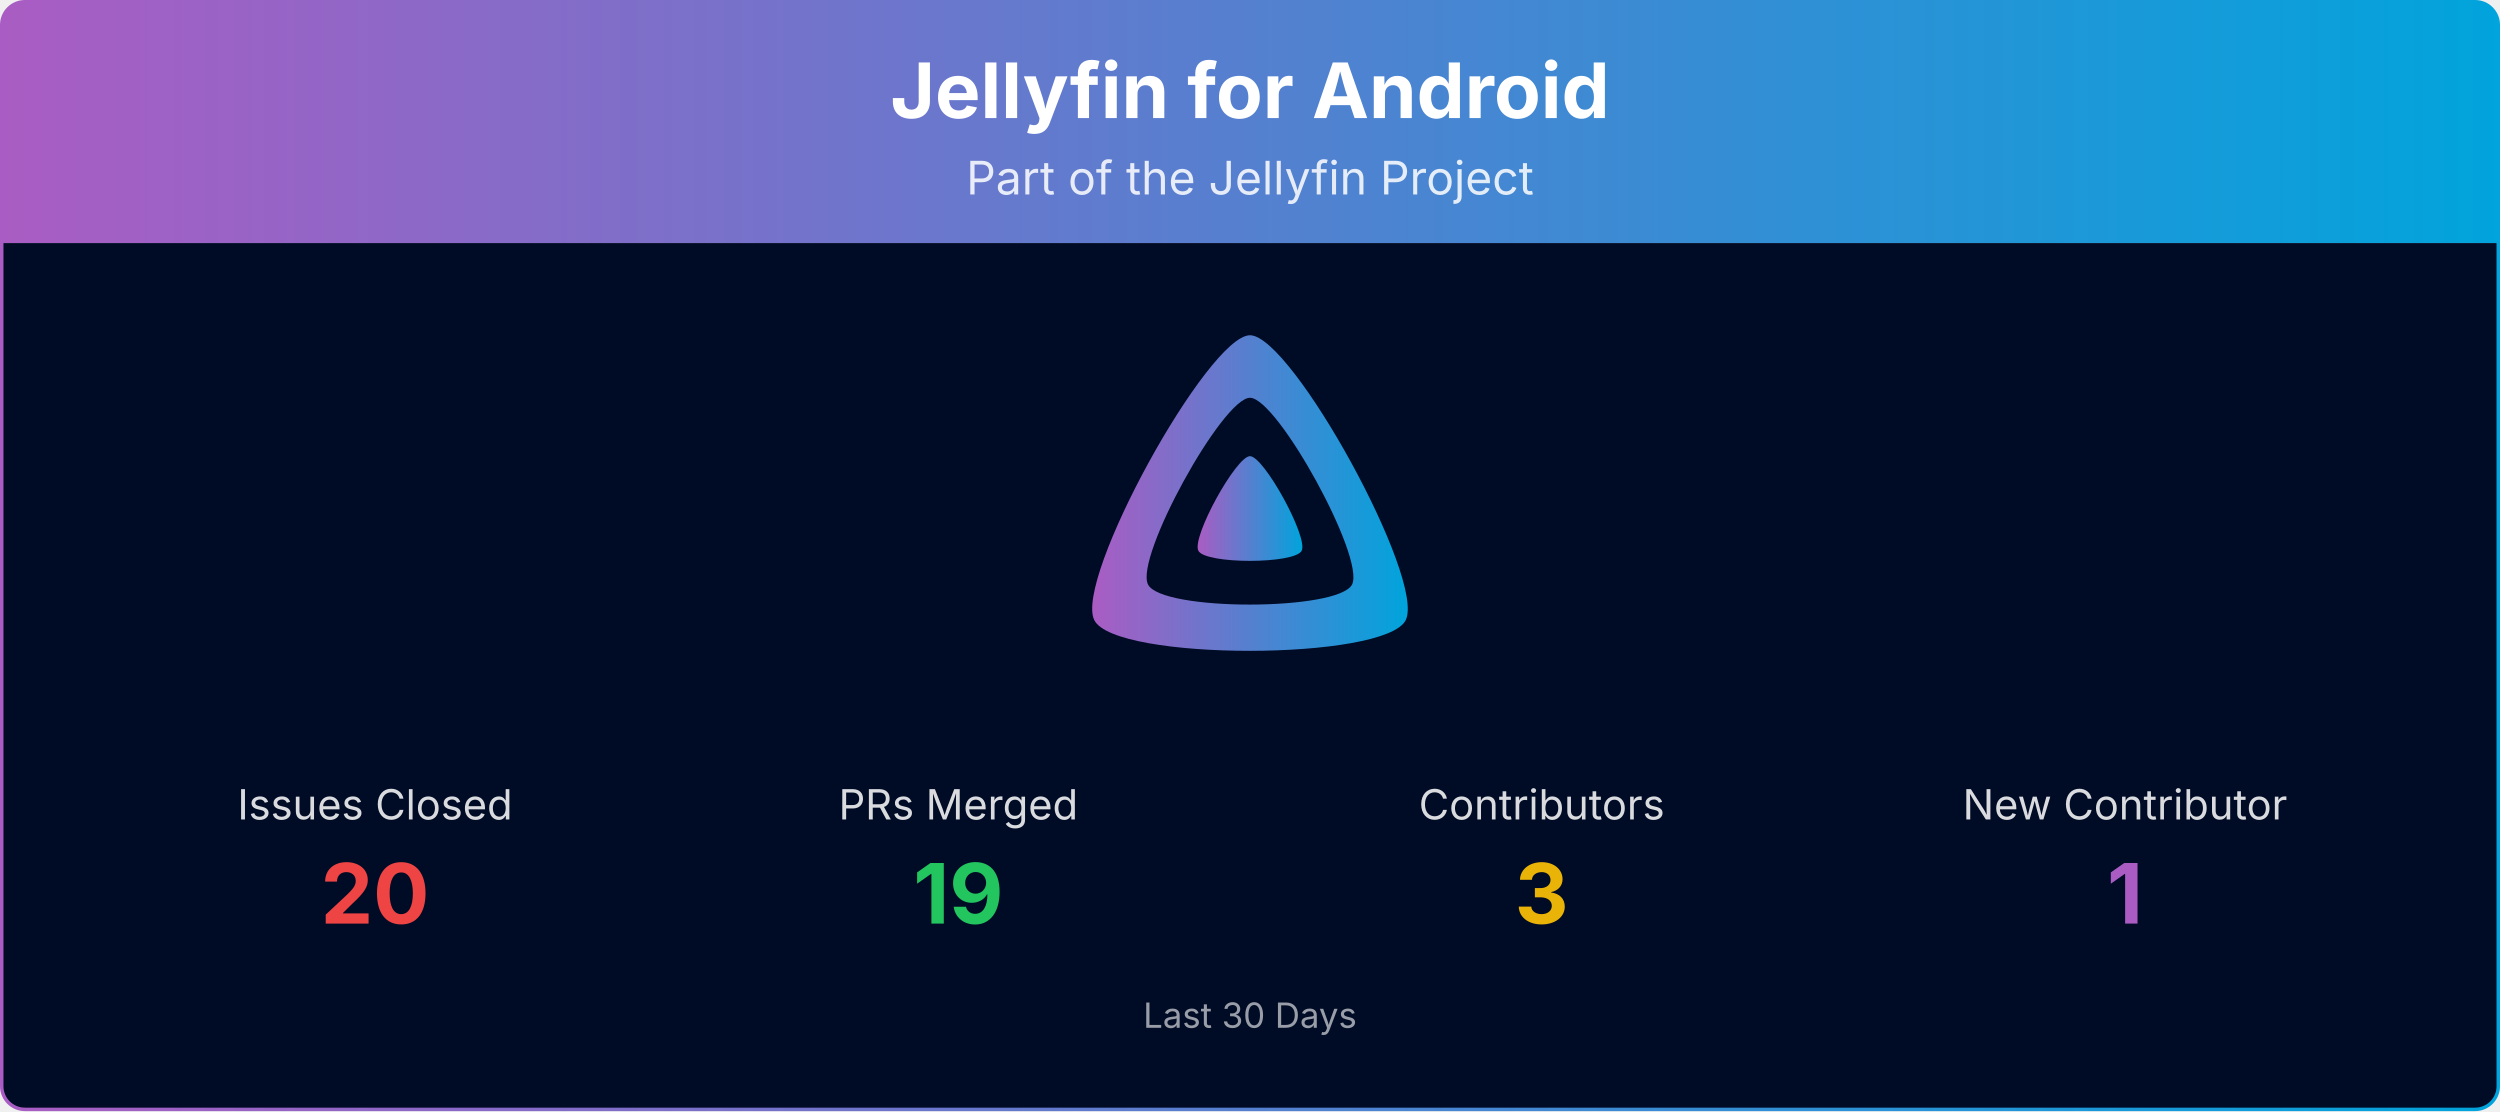
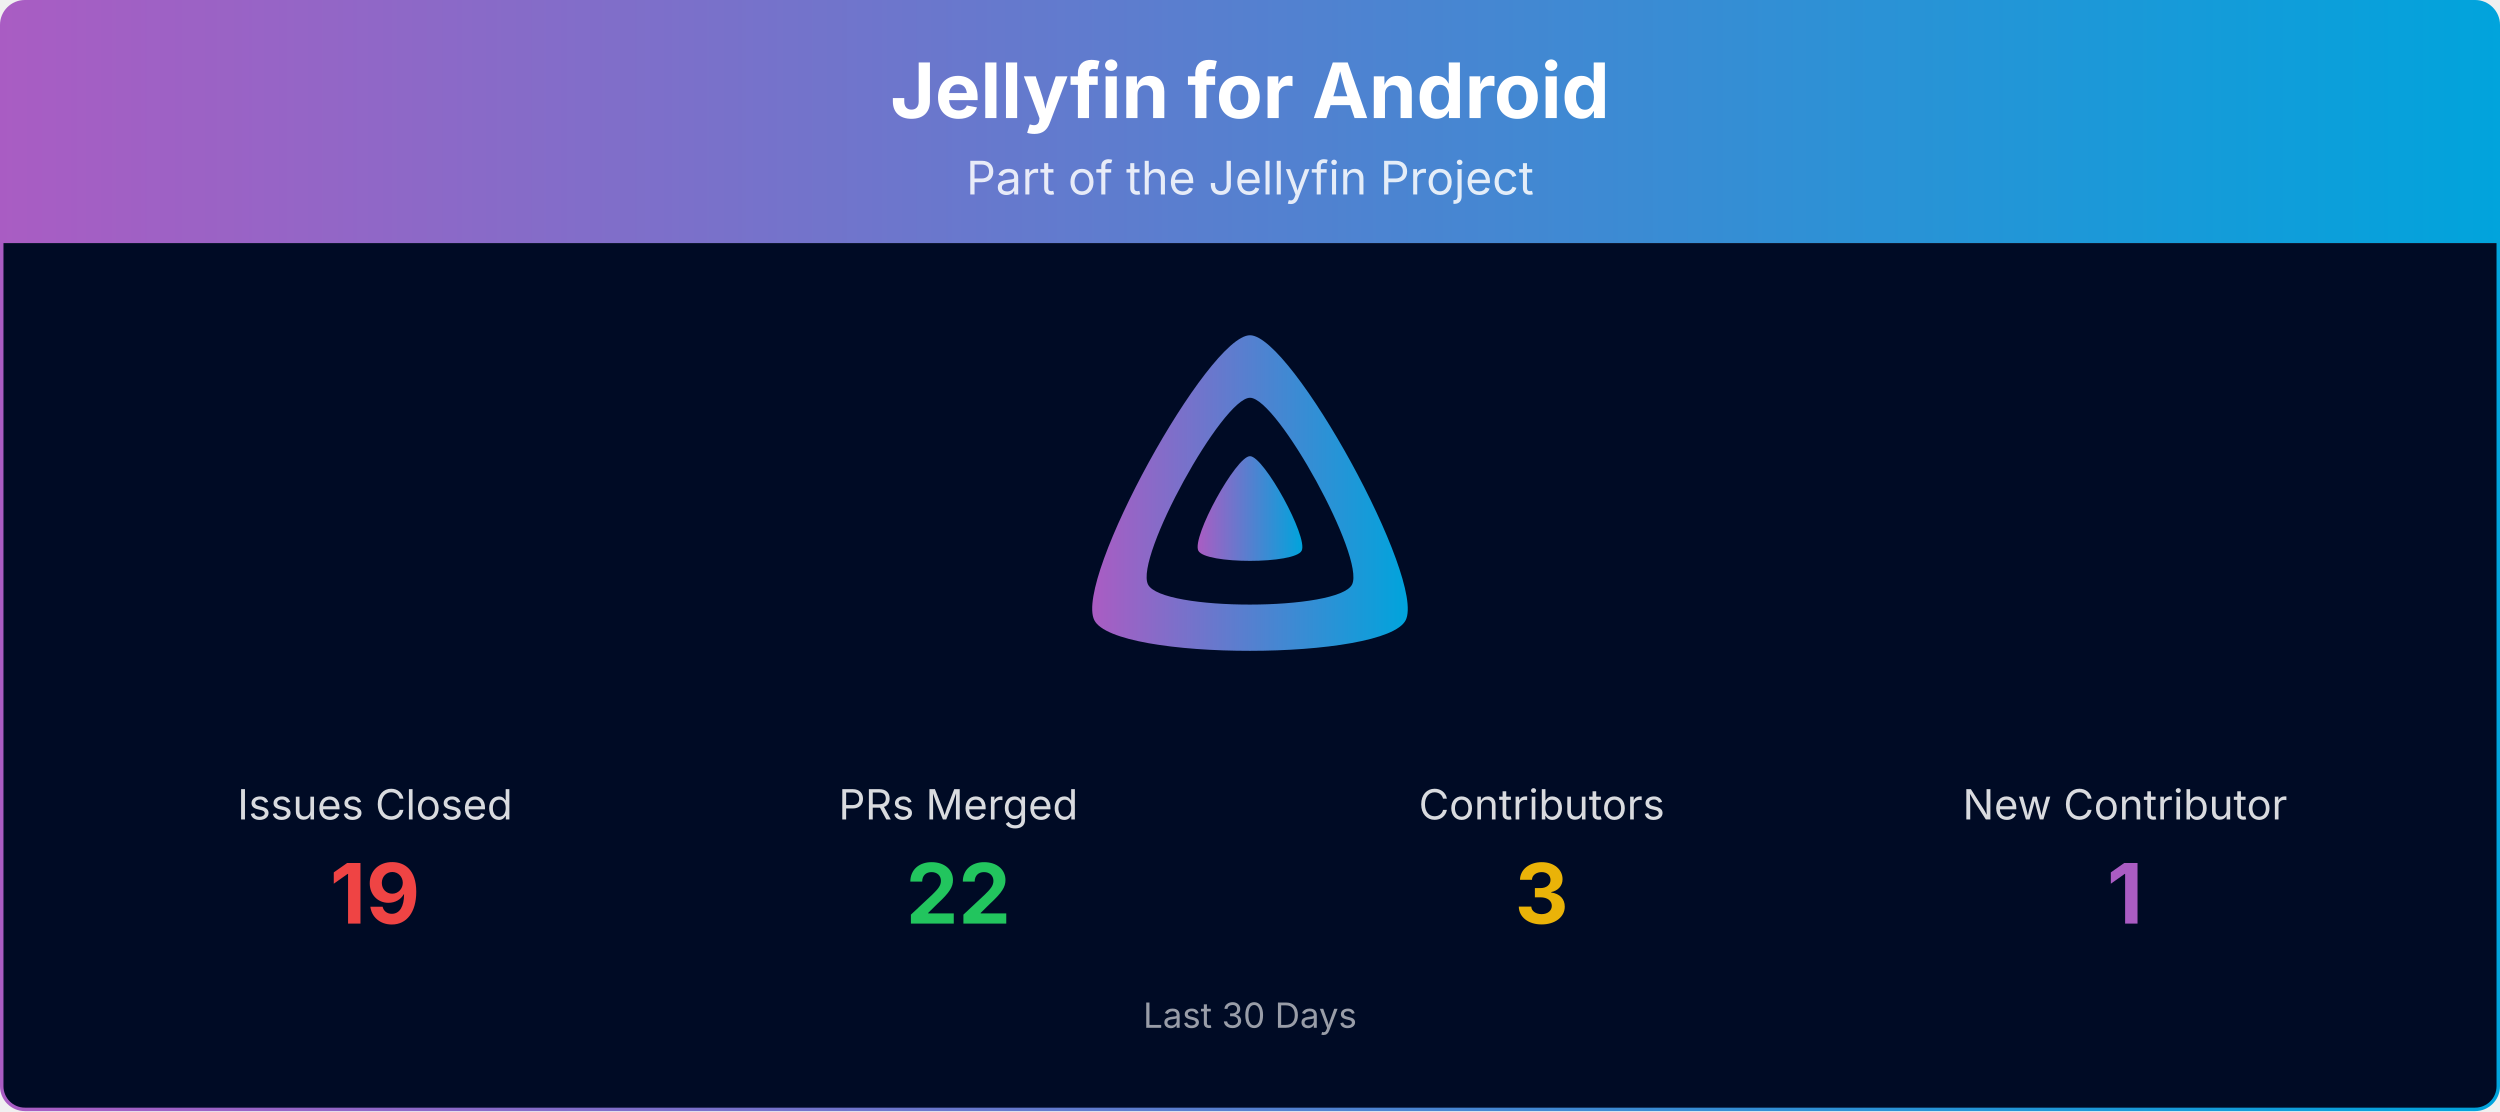
<svg xmlns="http://www.w3.org/2000/svg" viewBox="0 0 1080 480" width="100%" role="img" aria-label="Jellyfin for Android">
  <defs>
    <linearGradient id="banner-jellyfin-android-grad" x1="0" y1="0" x2="1" y2="0">
      <stop offset="0%" stop-color="#AA5CC3" />
      <stop offset="100%" stop-color="#00A4DC" />
    </linearGradient>
    <clipPath id="banner-jellyfin-android-grad-clip">
      <rect x="0.75" y="0.75" width="1078.5" height="478.5" rx="10" ry="10" />
    </clipPath>
  </defs>
  <g clip-path="url(#banner-jellyfin-android-grad-clip)">
    <path d="M0.75,10.75 A10.0,10.0 0 0 1 10.75,0.75 L1069.25,0.75 A10.0,10.0 0 0 1 1079.25,10.75 L1079.25,105.00 L0.75,105.00 Z" fill="url(#banner-jellyfin-android-grad)" />
    <text x="540.0" y="51" text-anchor="middle" font-size="33" font-weight="700" font-family="Plus Jakarta Sans, system-ui, -apple-system, Segoe UI, sans-serif" fill="#ffffff">Jellyfin for Android</text>
    <text x="540.0" y="84" text-anchor="middle" font-size="20" font-family="Plus Jakarta Sans, system-ui, -apple-system, Segoe UI, sans-serif" fill="#ffffff" opacity="0.85">Part of the Jellyfin Project</text>
    <rect x="0.75" y="105" width="1078.5" height="374.25" fill="#000b25" />
    <g transform="translate(465.00,138.00) scale(0.29297)">
      <path fill="url(#banner-jellyfin-android-grad)" fill-rule="evenodd" d="M256,23.3c-61.6,0-259.8,359.4-229.6,420.1s429.3,60,459.2,0S317.6,23.3,256,23.3zM406.5,390.8c-19.6,39.3-281.1,39.8-300.9,0s110.1-275.3,150.4-275.3S426.1,351.4,406.5,390.8z" />
      <path fill="url(#banner-jellyfin-android-grad)" d="M256,201.6c-20.4,0-86.2,119.3-76.2,139.4s142.5,19.9,152.4,0S276.5,201.6,256,201.6z" />
    </g>
    <text x="162.0" y="354.0" text-anchor="middle" font-size="18" font-family="Plus Jakarta Sans, system-ui, -apple-system, Segoe UI, sans-serif" fill="#ffffff" opacity="0.85">Issues Closed</text>
-     <text x="162.0" y="399.0" text-anchor="middle" font-size="36" font-weight="700" font-family="Plus Jakarta Sans, system-ui, -apple-system, Segoe UI, sans-serif" fill="#ef4444">20</text>
+     <text x="162.0" y="399.0" text-anchor="middle" font-size="36" font-weight="700" font-family="Plus Jakarta Sans, system-ui, -apple-system, Segoe UI, sans-serif" fill="#ef4444">19</text>
    <text x="414.0" y="354.0" text-anchor="middle" font-size="18" font-family="Plus Jakarta Sans, system-ui, -apple-system, Segoe UI, sans-serif" fill="#ffffff" opacity="0.85">PRs Merged</text>
-     <text x="414.0" y="399.0" text-anchor="middle" font-size="36" font-weight="700" font-family="Plus Jakarta Sans, system-ui, -apple-system, Segoe UI, sans-serif" fill="#22c55e">19</text>
+     <text x="414.0" y="399.0" text-anchor="middle" font-size="36" font-weight="700" font-family="Plus Jakarta Sans, system-ui, -apple-system, Segoe UI, sans-serif" fill="#22c55e">22</text>
    <text x="666.0" y="354.0" text-anchor="middle" font-size="18" font-family="Plus Jakarta Sans, system-ui, -apple-system, Segoe UI, sans-serif" fill="#ffffff" opacity="0.85">Contributors</text>
    <text x="666.0" y="399.0" text-anchor="middle" font-size="36" font-weight="700" font-family="Plus Jakarta Sans, system-ui, -apple-system, Segoe UI, sans-serif" fill="#eab308">3</text>
    <text x="918.0" y="354.0" text-anchor="middle" font-size="18" font-family="Plus Jakarta Sans, system-ui, -apple-system, Segoe UI, sans-serif" fill="#ffffff" opacity="0.85">New Contributor</text>
    <text x="918.0" y="399.0" text-anchor="middle" font-size="36" font-weight="700" font-family="Plus Jakarta Sans, system-ui, -apple-system, Segoe UI, sans-serif" fill="#AA5CC3">1</text>
    <text x="540.0" y="444.0" text-anchor="middle" font-size="15" font-family="Plus Jakarta Sans, system-ui, -apple-system, Segoe UI, sans-serif" fill="#ffffff" opacity="0.6">Last 30 Days</text>
  </g>
  <rect x="0.75" y="0.75" width="1078.5" height="478.5" rx="10" ry="10" fill="none" stroke="url(#banner-jellyfin-android-grad)" stroke-width="1.5" />
</svg>
